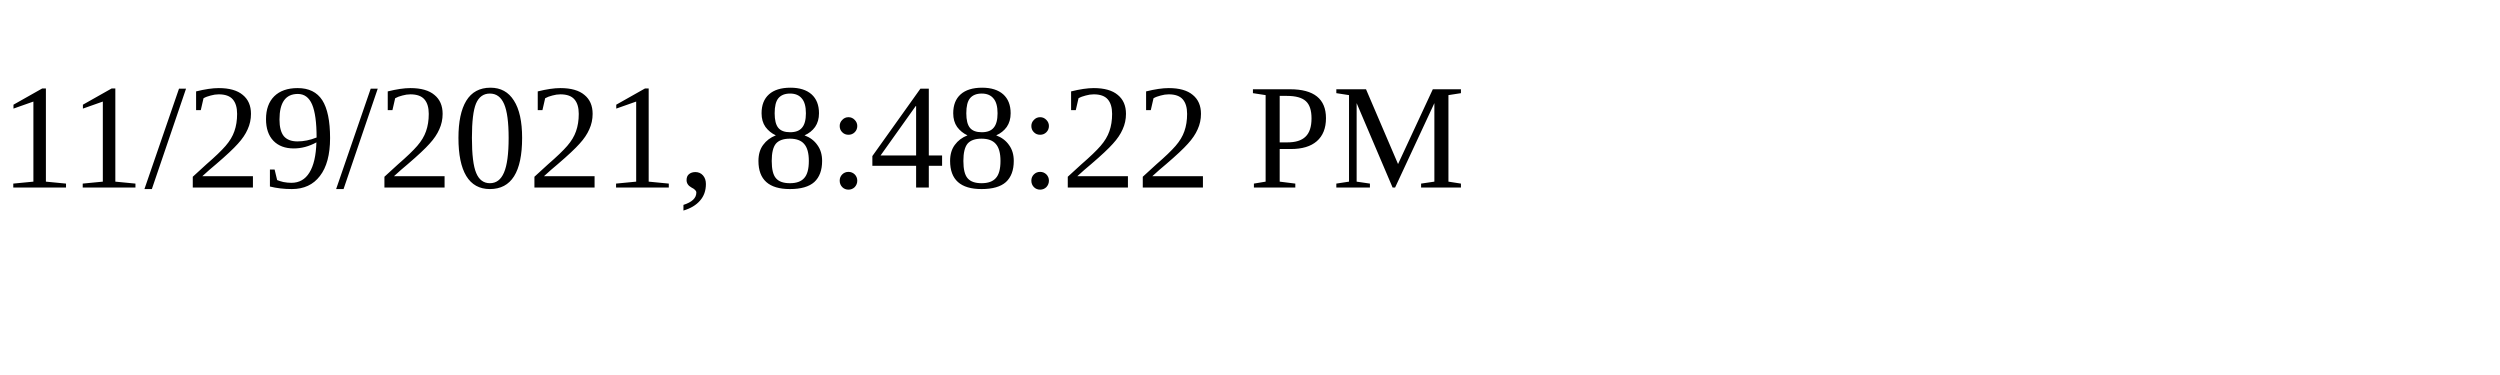
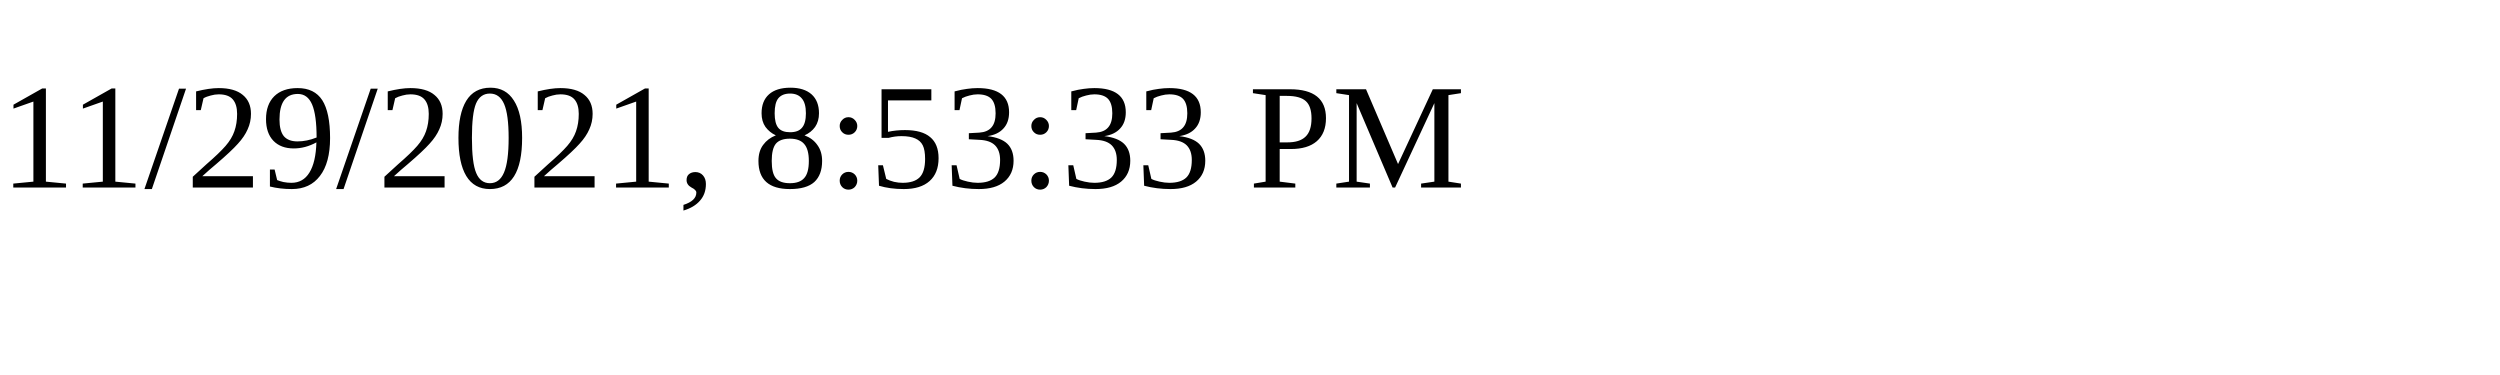
<svg xmlns="http://www.w3.org/2000/svg" height="30" width="200">
-   <text x="0" y="15">11/29/2021, 8:48:22 PM</text>
+   <text x="0" y="15">11/29/2021, 8:53:33 PM</text>
</svg>
